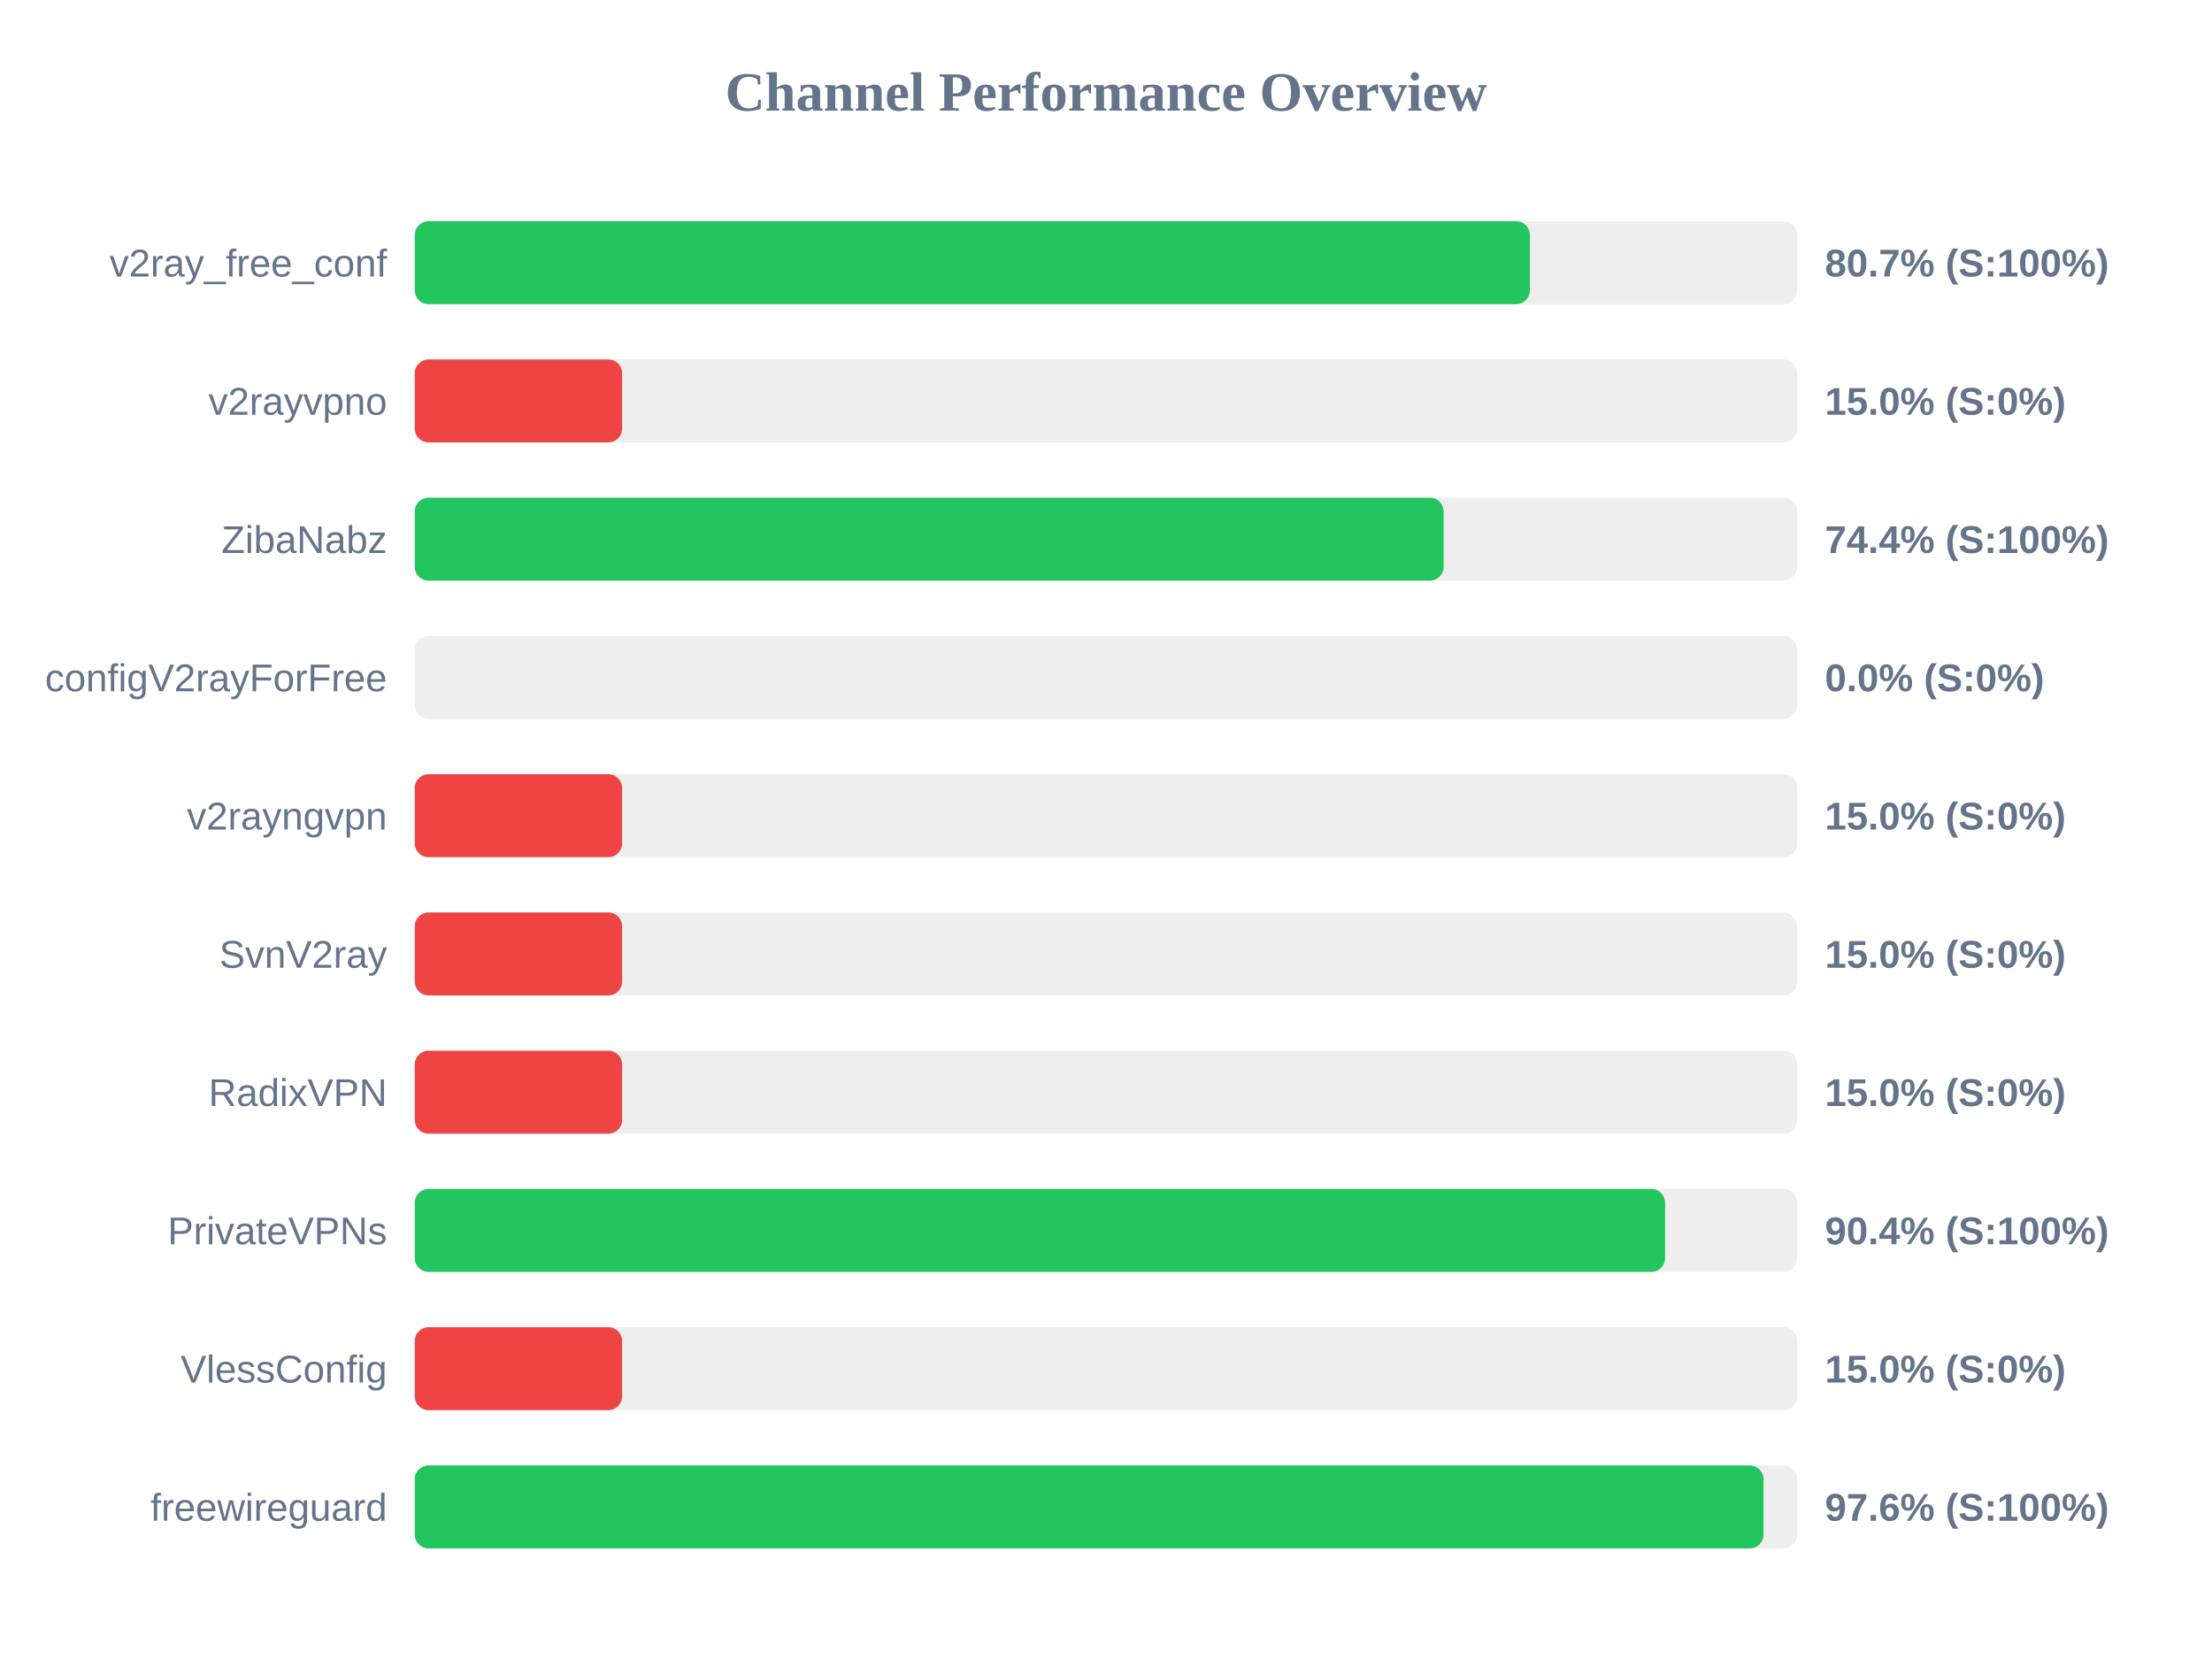
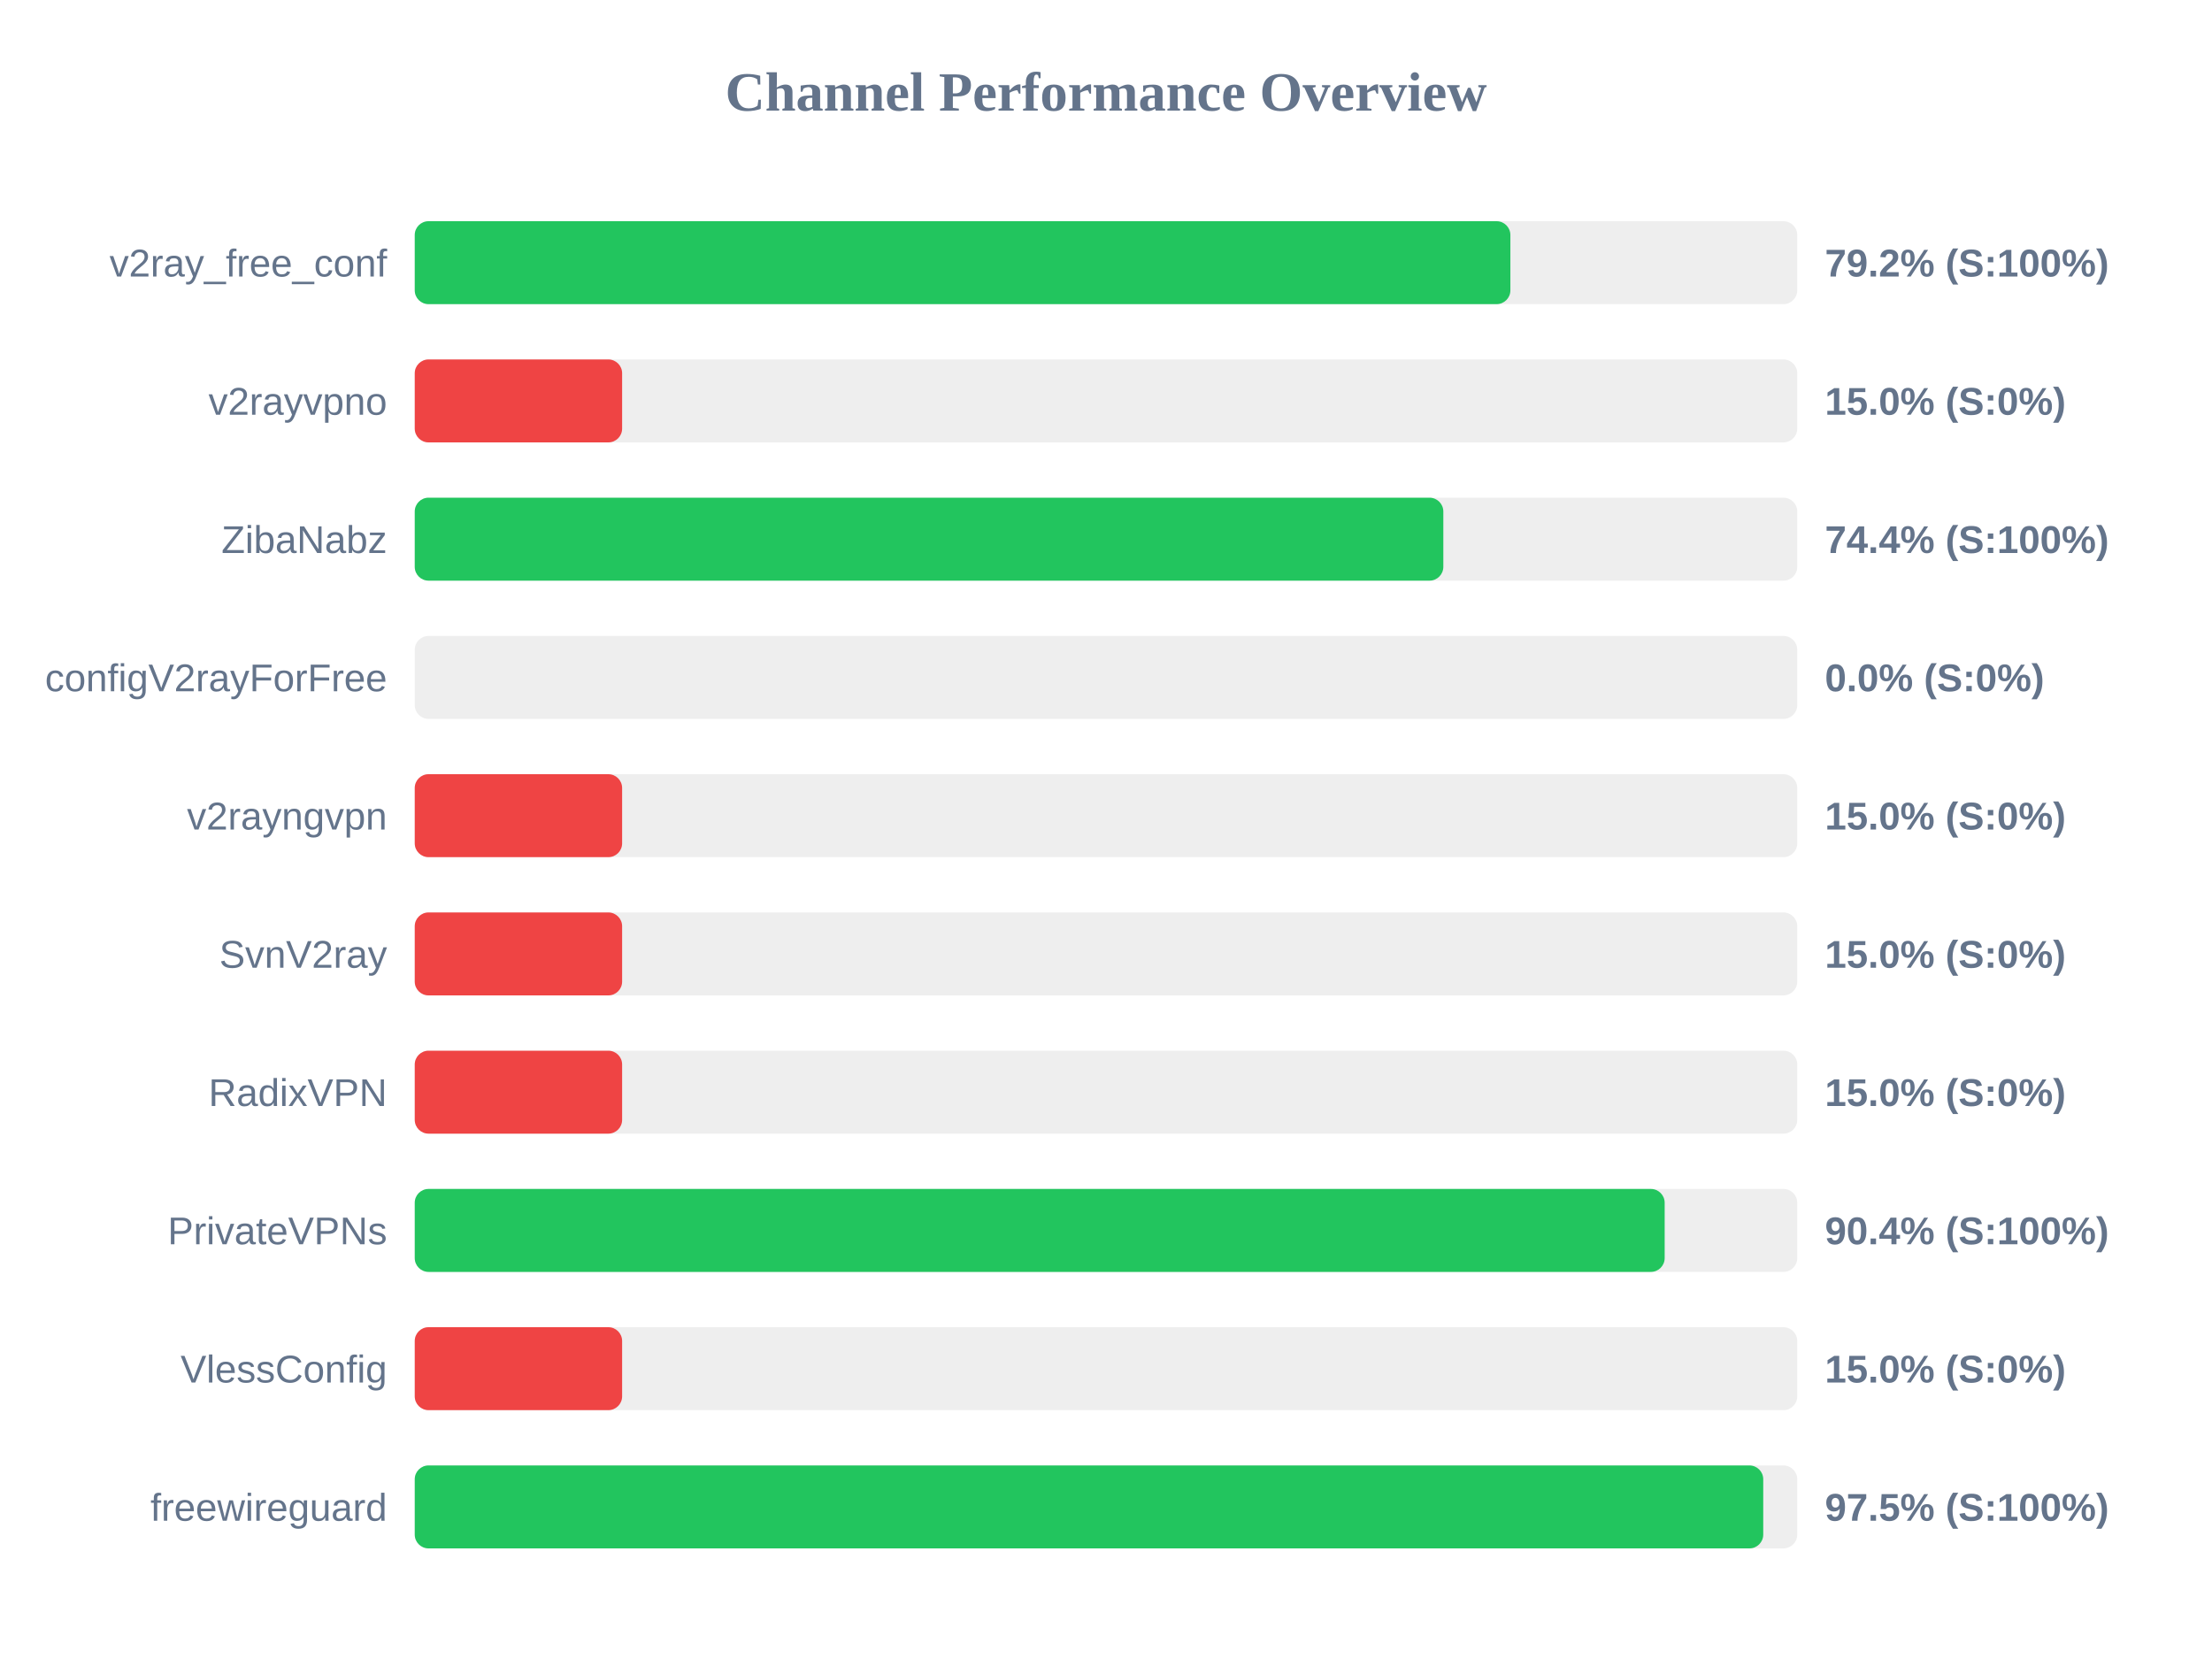
<svg xmlns="http://www.w3.org/2000/svg" width="800" height="600" version="1.1">
  <style>
        .row { font: 14px Arial; fill: #64748b; }
        .score { font: bold 14px Arial; fill: #64748b; }
    </style>
  <text x="400" y="40" text-anchor="middle" font-size="20px" font-weight="bold" fill="#64748b">Channel Performance Overview</text>
  <rect x="150" y="80" width="500" height="30" fill="#eee" rx="5" />
-   <rect x="150" y="80" width="403.3" height="30" fill="#22c55e" rx="5" />
+   <rect x="150" y="80" width="396.25" height="30" fill="#22c55e" rx="5" />
  <text x="140" y="100" text-anchor="end" class="row">v2ray_free_conf</text>
-   <text x="660" y="100" text-anchor="start" class="score">80.7% (S:100%)</text>
+   <text x="660" y="100" text-anchor="start" class="score">79.2% (S:100%)</text>
  <rect x="150" y="130" width="500" height="30" fill="#eee" rx="5" />
  <rect x="150" y="130" width="75.0" height="30" fill="#ef4444" rx="5" />
  <text x="140" y="150" text-anchor="end" class="row">v2rayvpno</text>
  <text x="660" y="150" text-anchor="start" class="score">15.0% (S:0%)</text>
  <rect x="150" y="180" width="500" height="30" fill="#eee" rx="5" />
-   <rect x="150" y="180" width="372.1" height="30" fill="#22c55e" rx="5" />
+   <rect x="150" y="180" width="372.0" height="30" fill="#22c55e" rx="5" />
  <text x="140" y="200" text-anchor="end" class="row">ZibaNabz</text>
  <text x="660" y="200" text-anchor="start" class="score">74.4% (S:100%)</text>
  <rect x="150" y="230" width="500" height="30" fill="#eee" rx="5" />
  <rect x="150" y="230" width="0.0" height="30" fill="#ef4444" rx="5" />
  <text x="140" y="250" text-anchor="end" class="row">configV2rayForFree</text>
  <text x="660" y="250" text-anchor="start" class="score">0.0% (S:0%)</text>
  <rect x="150" y="280" width="500" height="30" fill="#eee" rx="5" />
  <rect x="150" y="280" width="75.0" height="30" fill="#ef4444" rx="5" />
  <text x="140" y="300" text-anchor="end" class="row">v2rayngvpn</text>
  <text x="660" y="300" text-anchor="start" class="score">15.0% (S:0%)</text>
  <rect x="150" y="330" width="500" height="30" fill="#eee" rx="5" />
  <rect x="150" y="330" width="75.0" height="30" fill="#ef4444" rx="5" />
  <text x="140" y="350" text-anchor="end" class="row">SvnV2ray</text>
  <text x="660" y="350" text-anchor="start" class="score">15.0% (S:0%)</text>
  <rect x="150" y="380" width="500" height="30" fill="#eee" rx="5" />
  <rect x="150" y="380" width="75.0" height="30" fill="#ef4444" rx="5" />
  <text x="140" y="400" text-anchor="end" class="row">RadixVPN</text>
  <text x="660" y="400" text-anchor="start" class="score">15.0% (S:0%)</text>
  <rect x="150" y="430" width="500" height="30" fill="#eee" rx="5" />
-   <rect x="150" y="430" width="452.2" height="30" fill="#22c55e" rx="5" />
+   <rect x="150" y="430" width="452.05" height="30" fill="#22c55e" rx="5" />
  <text x="140" y="450" text-anchor="end" class="row">PrivateVPNs</text>
  <text x="660" y="450" text-anchor="start" class="score">90.4% (S:100%)</text>
  <rect x="150" y="480" width="500" height="30" fill="#eee" rx="5" />
  <rect x="150" y="480" width="75.0" height="30" fill="#ef4444" rx="5" />
  <text x="140" y="500" text-anchor="end" class="row">VlessConfig</text>
  <text x="660" y="500" text-anchor="start" class="score">15.0% (S:0%)</text>
  <rect x="150" y="530" width="500" height="30" fill="#eee" rx="5" />
-   <rect x="150" y="530" width="487.8" height="30" fill="#22c55e" rx="5" />
+   <rect x="150" y="530" width="487.7" height="30" fill="#22c55e" rx="5" />
  <text x="140" y="550" text-anchor="end" class="row">freewireguard</text>
-   <text x="660" y="550" text-anchor="start" class="score">97.6% (S:100%)</text>
+   <text x="660" y="550" text-anchor="start" class="score">97.5% (S:100%)</text>
</svg>
